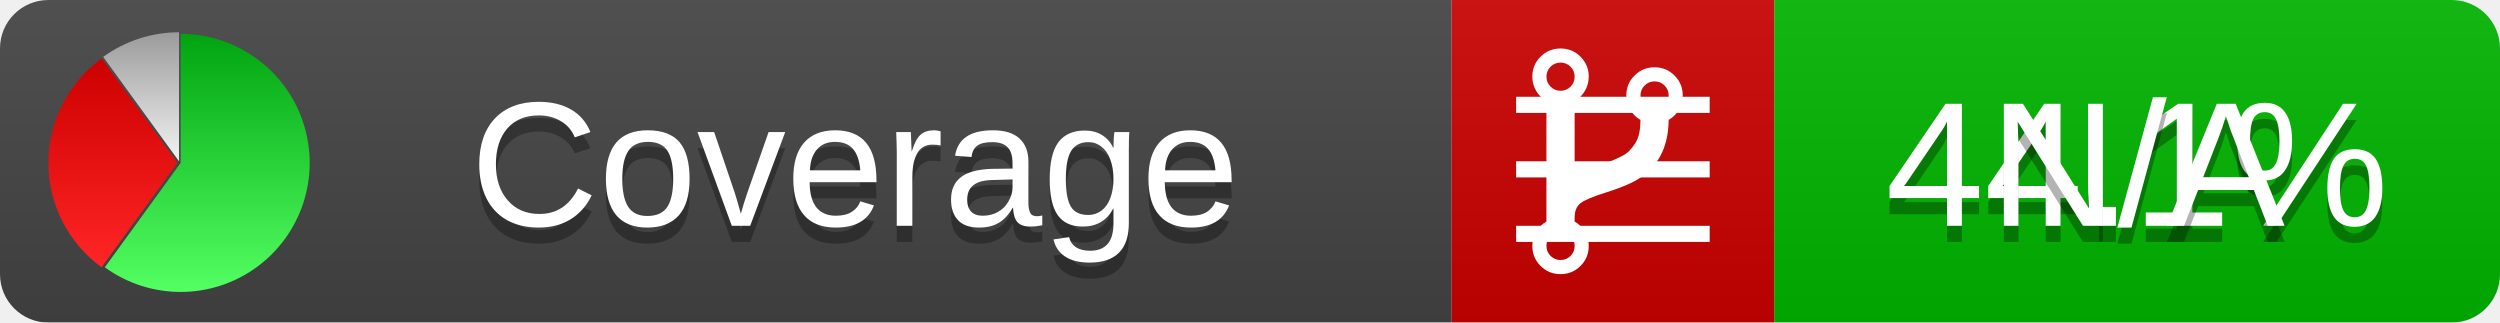
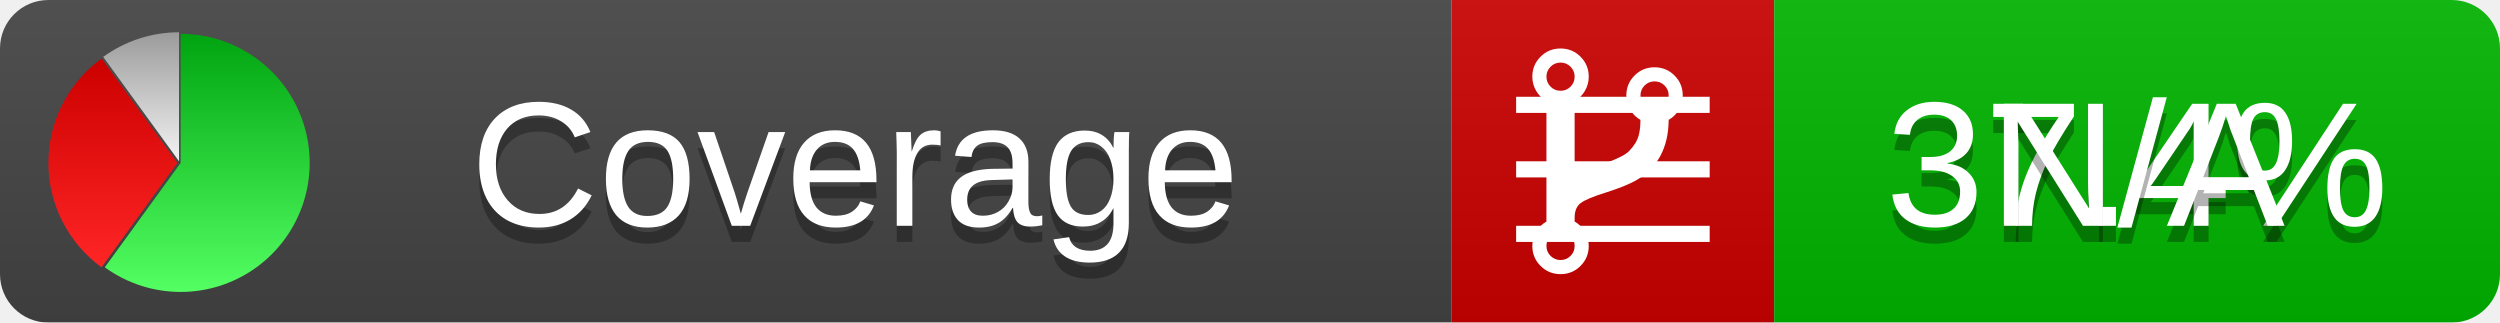
<svg xmlns="http://www.w3.org/2000/svg" xmlns:xlink="http://www.w3.org/1999/xlink" width="155" height="20">
  <style type="text/css">
          
            @keyframes fadeout {
              0 % { visibility: visible; opacity: 1; }
              40% { visibility: visible; opacity: 1; }
              50% { visibility: hidden; opacity: 0; }
              90% { visibility: hidden; opacity: 0; }
              100% { visibility: visible; opacity: 1; }
            }
            @keyframes fadein {
              0% { visibility: hidden; opacity: 0; }
              40% { visibility: hidden; opacity: 0; }
              50% { visibility: visible; opacity: 1; }
              90% { visibility: visible; opacity: 1; }
              100% { visibility: hidden; opacity: 0; }
            }
            .linecoverage {
                animation-duration: 10s;
                animation-name: fadeout;
                animation-iteration-count: infinite;
            }
            .branchcoverage {
                animation-duration: 10s;
                animation-name: fadein;
                animation-iteration-count: infinite;
            }
          
    </style>
  <defs>
    <linearGradient id="gradient" x2="0" y2="100%">
      <stop offset="0" stop-color="#bbb" stop-opacity=".1" />
      <stop offset="1" stop-opacity=".1" />
    </linearGradient>
    <linearGradient id="green" x2="0" y2="100%">
      <stop offset="0" stop-color="#00A410" />
      <stop offset="1" stop-color="#53FF63" />
    </linearGradient>
    <linearGradient id="red" x2="0" y2="100%">
      <stop offset="0" stop-color="#C00" />
      <stop offset="1" stop-color="#FF2525" />
    </linearGradient>
    <linearGradient id="gray" x2="0" y2="100%">
      <stop offset="0" stop-color="#9B9B9B" />
      <stop offset="1" stop-color="#F3F3F3" />
    </linearGradient>
    <mask id="mask">
      <rect width="155" height="20" rx="3" fill="#fff" />
    </mask>
    <g id="icon">
      <path style="fill:url(#green);" d="M205,202.5 l0,-200 a200,200 0 1,1 -117.558,361.803 z" />
      <path style="fill:url(#red);" d="M200,202.5 l-117.558,161.803 a200,200 0 0,1 0,-323.607 z" />
      <path style="fill:url(#gray);" d="M202.5,200 l-117.558,-161.803 a200,200 0 0,1 117.558,-38.196 z" />
    </g>
  </defs>
  <g mask="url(#mask)">
    <rect x="0" y="0" width="90" height="20" fill="#444" />
    <rect x="90" y="0" width="20" height="20" fill="#c00" />
    <rect x="110" y="0" width="45" height="20" fill="#00B600" />
    <rect x="0" y="0" width="155" height="20" fill="url(#gradient)" />
  </g>
  <g>
    <path class="linecoverage" stroke="#fff" d="M94 6.5 h12 M94 10.5 h12 M94 14.5 h12" />
    <path class="branchcoverage" fill="#fff" d="m 97.628,15.247 q 0,-0.364 -0.255,-0.619 -0.255,-0.255 -0.619,-0.255 -0.364,0 -0.619,0.255 -0.255,0.255 -0.255,0.619 0,0.364 0.255,0.619 0.255,0.255 0.619,0.255 0.364,0 0.619,-0.255 0.255,-0.255 0.255,-0.619 z m 0,-10.493 q 0,-0.364 -0.255,-0.619 -0.255,-0.255 -0.619,-0.255 -0.364,0 -0.619,0.255 -0.255,0.255 -0.255,0.619 0,0.364 0.255,0.619 0.255,0.255 0.619,0.255 0.364,0 0.619,-0.255 0.255,-0.255 0.255,-0.619 z m 5.83,1.166 q 0,-0.364 -0.255,-0.619 -0.255,-0.255 -0.619,-0.255 -0.364,0 -0.619,0.255 -0.255,0.255 -0.255,0.619 0,0.364 0.255,0.619 0.255,0.255 0.619,0.255 0.364,0 0.619,-0.255 0.255,-0.255 0.255,-0.619 z m 0.874,0 q 0,0.474 -0.237,0.879 -0.237,0.405 -0.638,0.633 -0.018,2.614 -2.059,3.771 -0.619,0.346 -1.849,0.738 -1.166,0.364 -1.544,0.647 -0.378,0.282 -0.378,0.911 l 0,0.237 q 0.401,0.228 0.638,0.633 0.237,0.405 0.237,0.879 0,0.729 -0.51,1.239 -0.51,0.51 -1.239,0.51 -0.729,0 -1.239,-0.51 -0.51,-0.51 -0.51,-1.239 0,-0.474 0.237,-0.879 0.237,-0.405 0.638,-0.633 l 0,-7.469 q -0.401,-0.228 -0.638,-0.633 -0.237,-0.405 -0.237,-0.879 0,-0.729 0.51,-1.239 0.51,-0.51 1.239,-0.51 0.729,0 1.239,0.51 0.51,0.51 0.51,1.239 0,0.474 -0.237,0.879 -0.237,0.405 -0.638,0.633 l 0,4.527 q 0.492,-0.237 1.403,-0.519 0.501,-0.155 0.797,-0.269 0.296,-0.114 0.642,-0.282 0.346,-0.169 0.537,-0.36 0.191,-0.191 0.369,-0.465 0.178,-0.273 0.255,-0.633 0.077,-0.36 0.077,-0.833 -0.401,-0.228 -0.638,-0.633 -0.237,-0.405 -0.237,-0.879 0,-0.729 0.51,-1.239 0.51,-0.51 1.239,-0.51 0.729,0 1.239,0.51 0.51,0.51 0.51,1.239 z" />
  </g>
  <g fill="#fff" text-anchor="middle" font-family="Verdana,Arial,Geneva,sans-serif" font-size="11">
    <a xlink:href="https://github.com/danielpalme/ReportGenerator" target="_top">
      <use xlink:href="#icon" transform="translate(3,2) scale(.04)" />
    </a>
    <text x="53" y="15" fill="#010101" fill-opacity=".3">Coverage</text>
    <text x="53" y="14" fill="#fff">Coverage</text>
-     <text class="linecoverage" x="132.5" y="15" fill="#010101" fill-opacity=".3">44.1%</text>
-     <text class="linecoverage" x="132.5" y="14">44.1%</text>
+     <text class="linecoverage" x="132.5" y="15" fill="#010101" fill-opacity=".3">37.4%</text>
+     <text class="linecoverage" x="132.5" y="14">37.4%</text>
    <text class="branchcoverage" x="132.5" y="15" fill="#010101" fill-opacity=".3">N/A</text>
    <text class="branchcoverage" x="132.5" y="14">N/A</text>
  </g>
  <g>
    <rect class="linecoverage" x="90" y="0" width="65" height="20" fill-opacity="0" />
    <rect class="branchcoverage" x="90" y="0" width="65" height="20" fill-opacity="0" />
  </g>
</svg>
